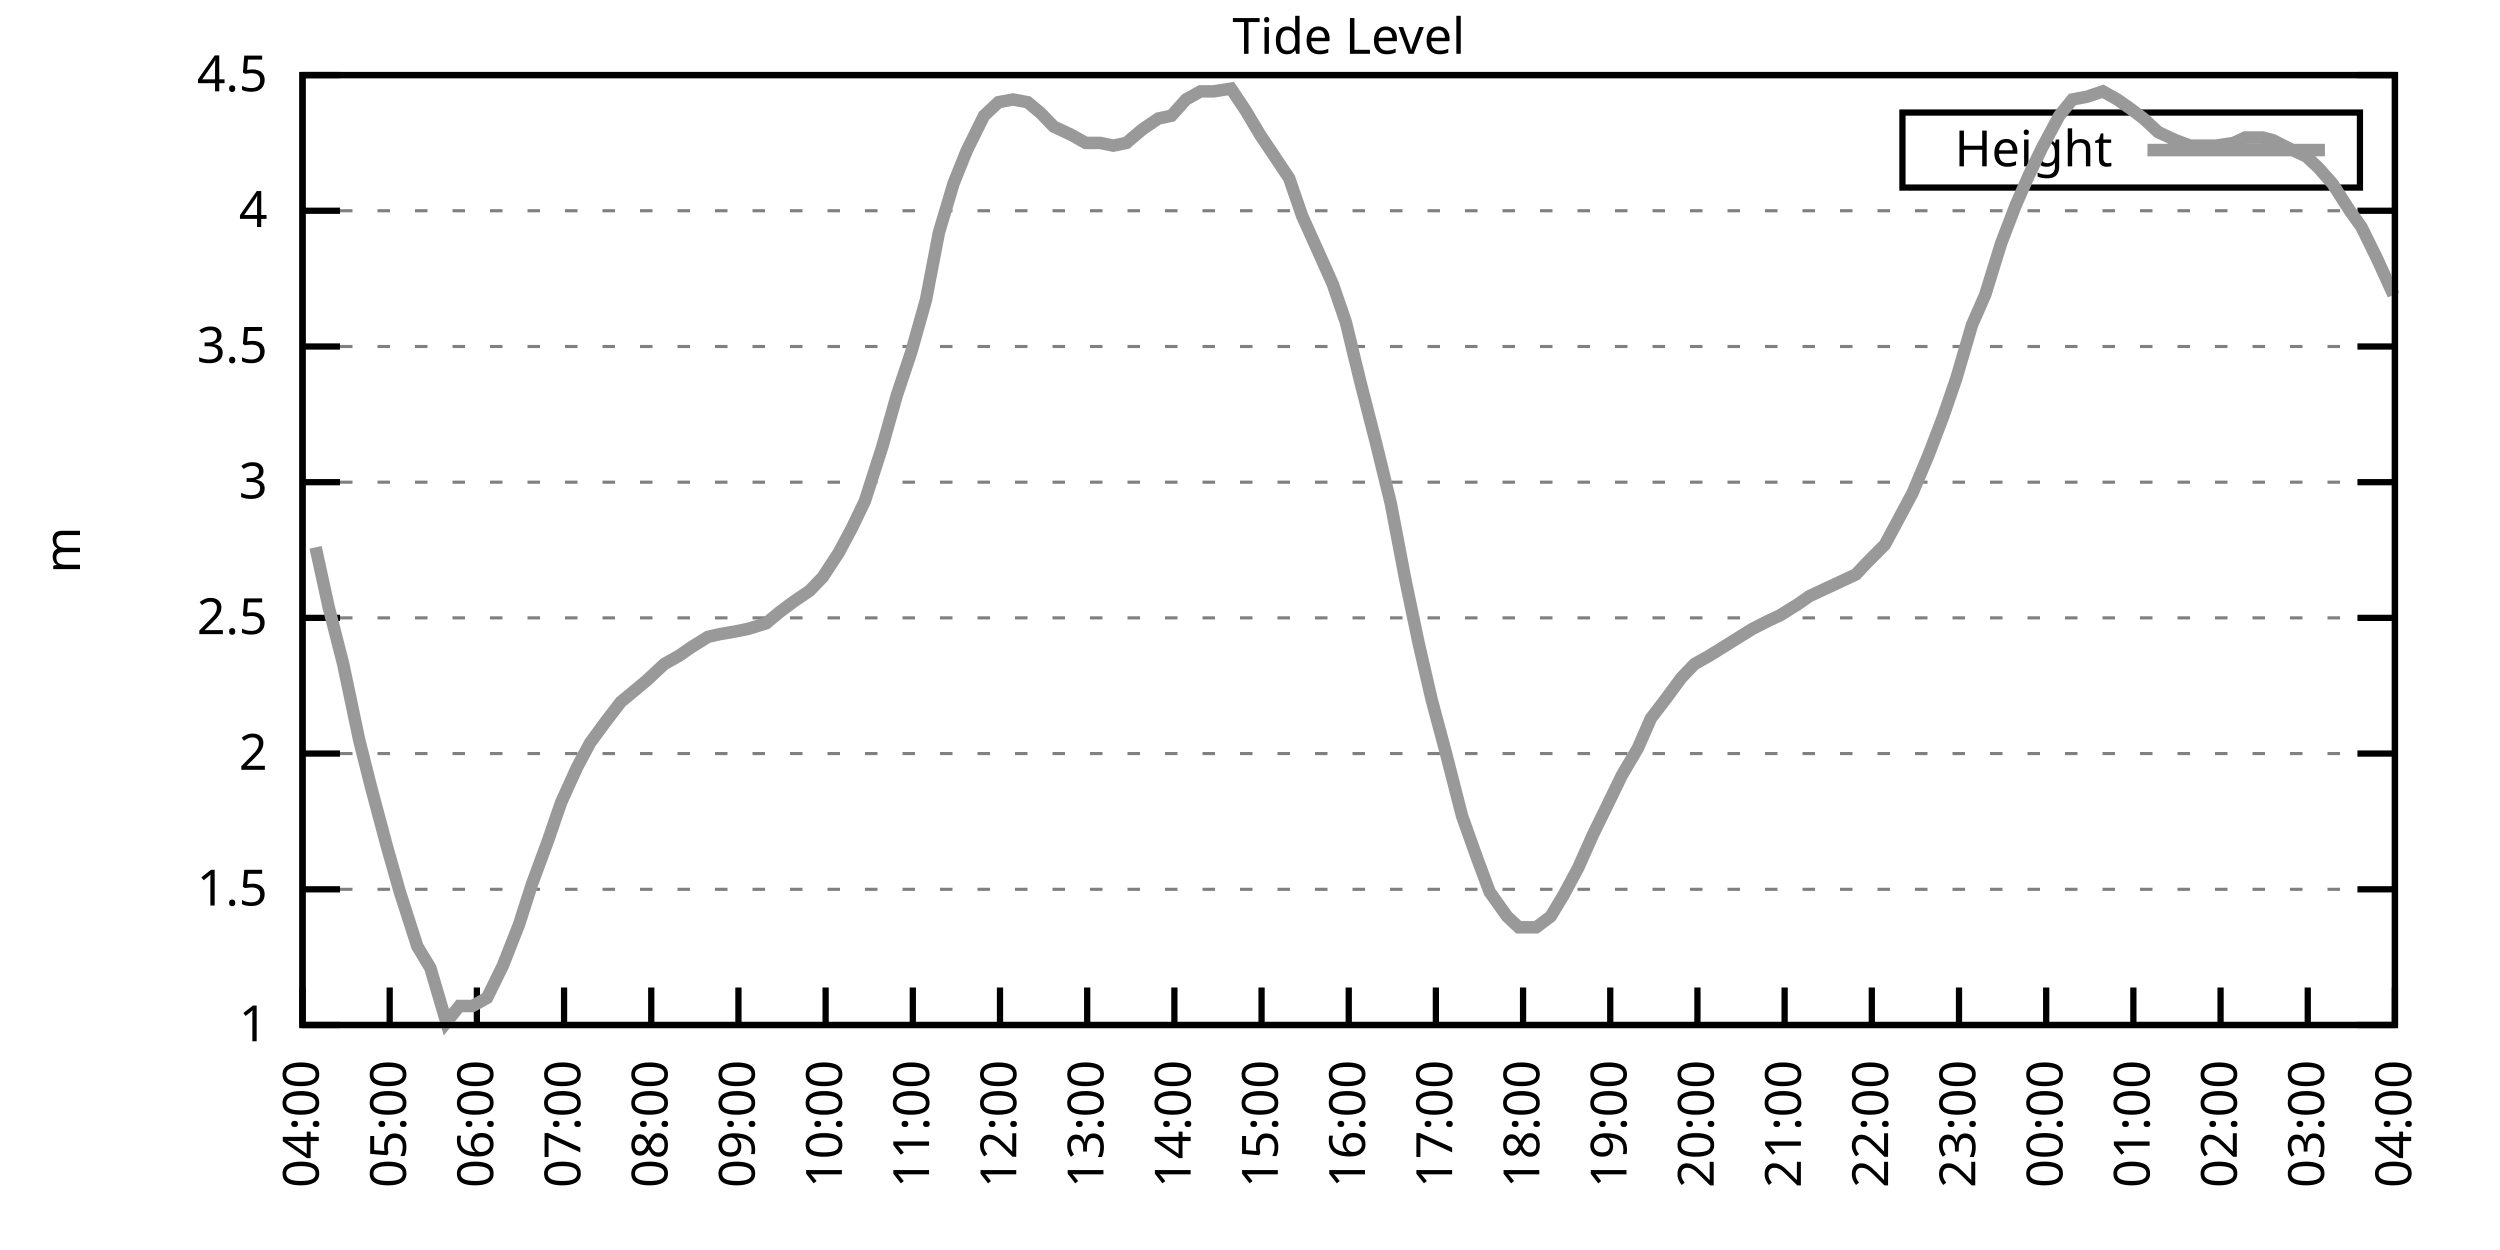
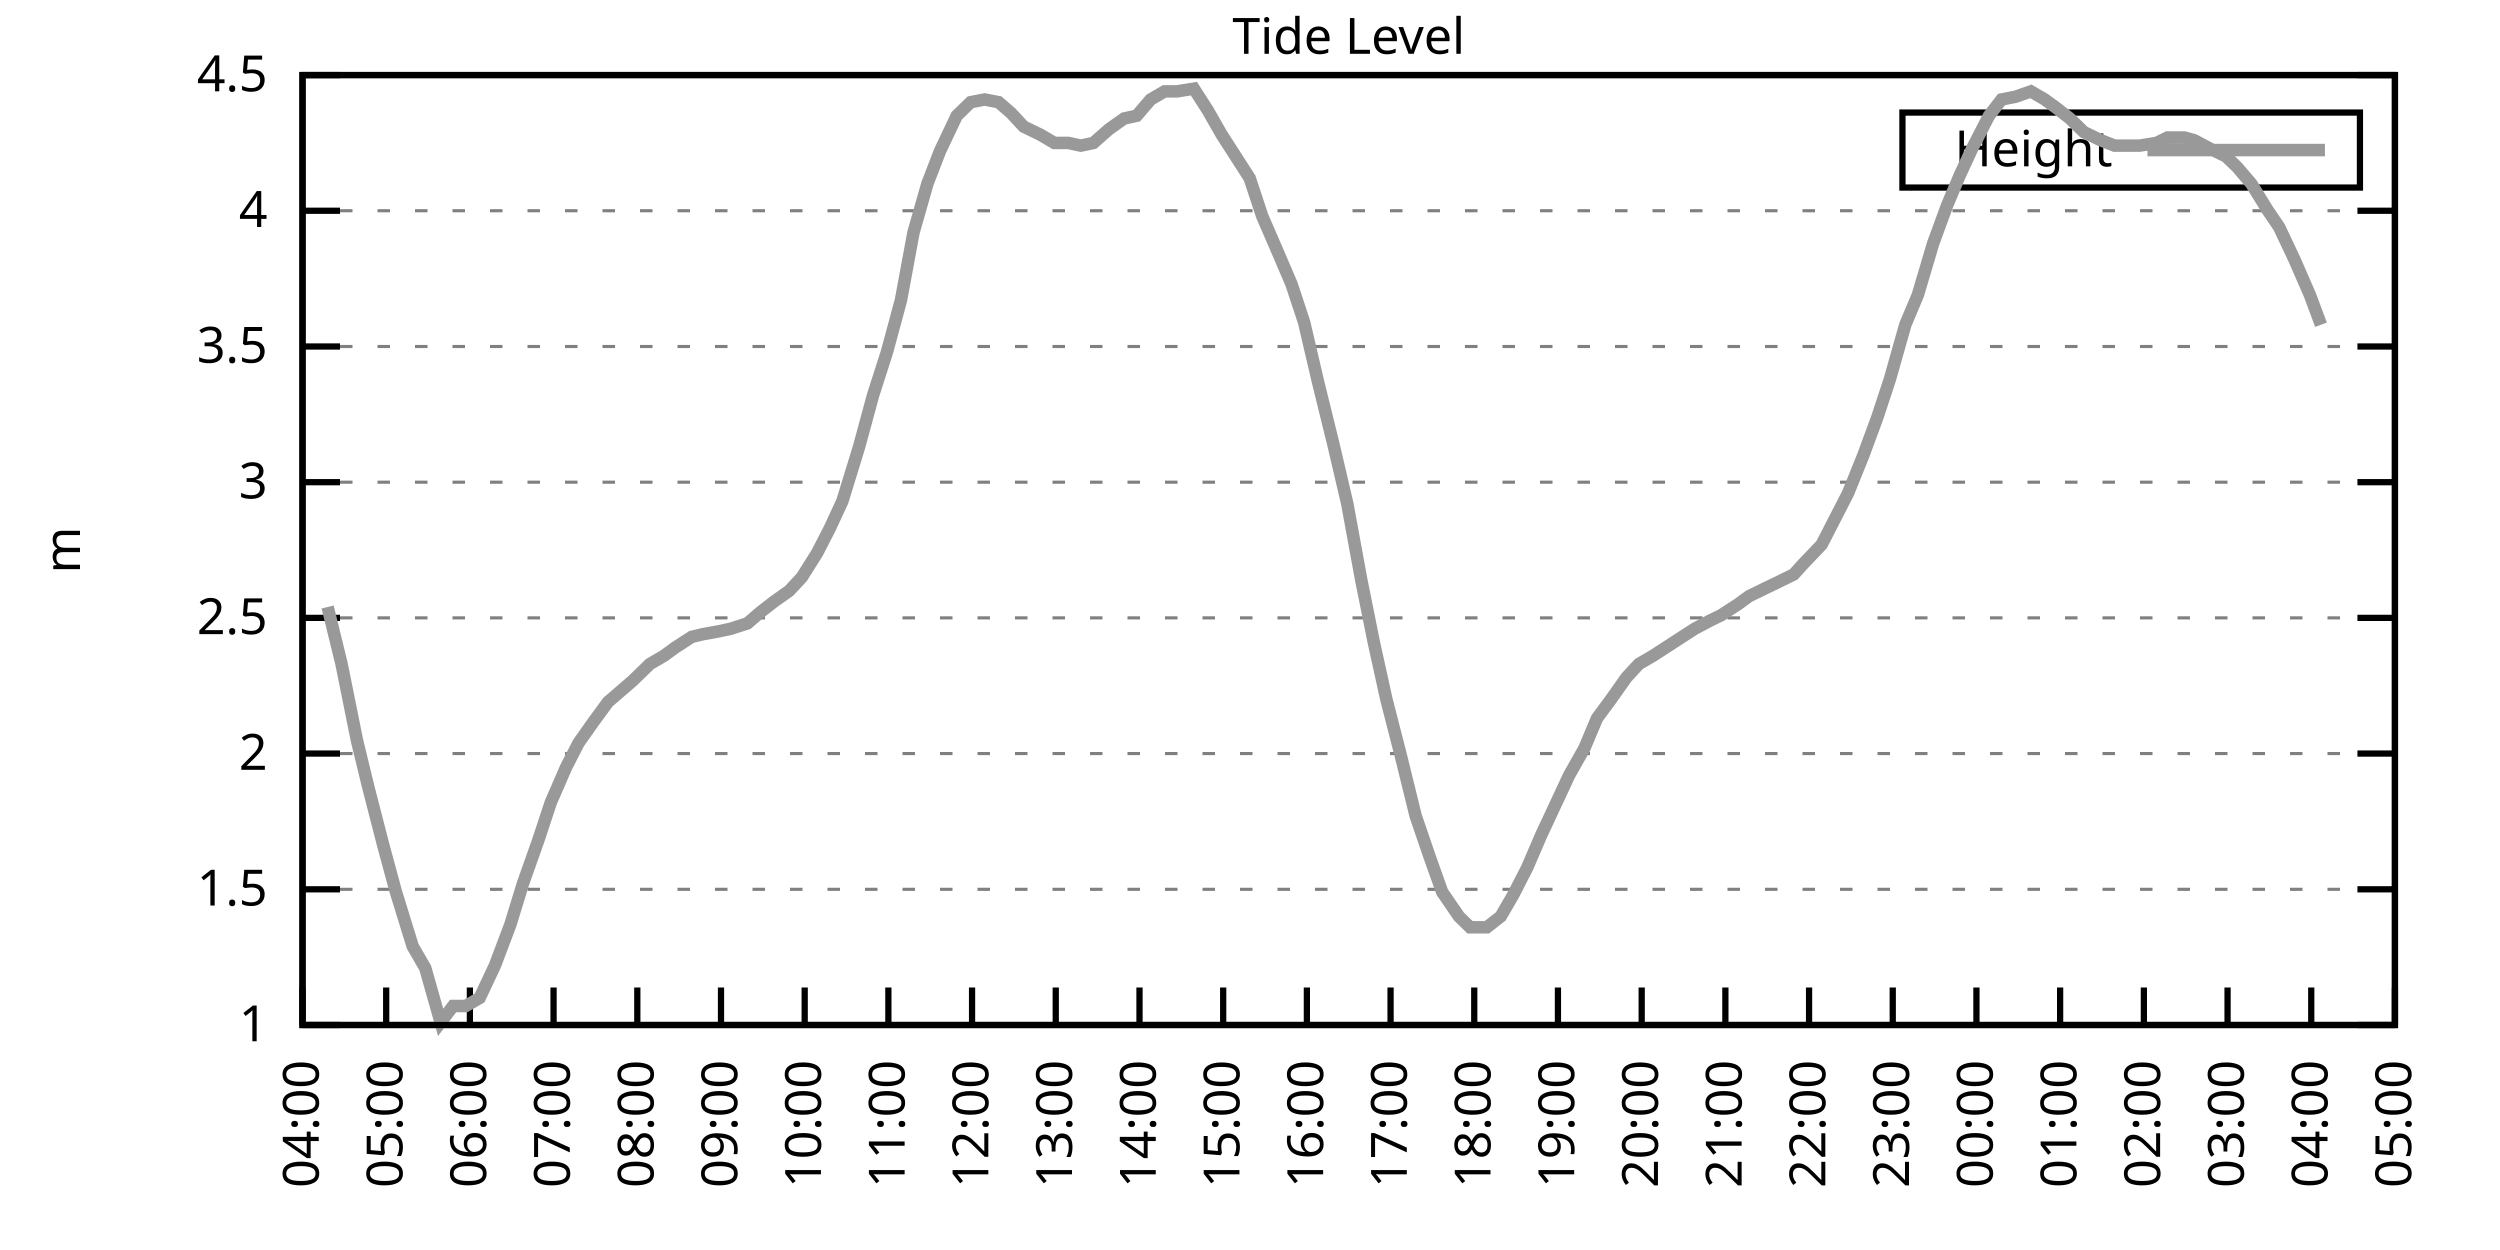
<svg xmlns="http://www.w3.org/2000/svg" xmlns:xlink="http://www.w3.org/1999/xlink" width="400" height="200" viewBox="0 0 400 200">
  <g id="gnuplot_canvas">
    <rect x="0" y="0" width="400" height="200" fill="none" />
    <defs>
      <circle id="gpDot" r="0.5" stroke-width="0.5" stroke="currentColor" />
      <path id="gpPt0" stroke-width="0.333" stroke="currentColor" d="M-1,0 h2 M0,-1 v2" />
      <path id="gpPt1" stroke-width="0.333" stroke="currentColor" d="M-1,-1 L1,1 M1,-1 L-1,1" />
      <path id="gpPt2" stroke-width="0.333" stroke="currentColor" d="M-1,0 L1,0 M0,-1 L0,1 M-1,-1 L1,1 M-1,1 L1,-1" />
      <rect id="gpPt3" stroke-width="0.333" stroke="currentColor" x="-1" y="-1" width="2" height="2" />
      <rect id="gpPt4" stroke-width="0.333" stroke="currentColor" fill="currentColor" x="-1" y="-1" width="2" height="2" />
      <circle id="gpPt5" stroke-width="0.333" stroke="currentColor" cx="0" cy="0" r="1" />
      <use xlink:href="#gpPt5" id="gpPt6" fill="currentColor" stroke="none" />
      <path id="gpPt7" stroke-width="0.333" stroke="currentColor" d="M0,-1.33 L-1.33,0.67 L1.33,0.67 z" />
      <use xlink:href="#gpPt7" id="gpPt8" fill="currentColor" stroke="none" />
      <use xlink:href="#gpPt7" id="gpPt9" stroke="currentColor" transform="rotate(180)" />
      <use xlink:href="#gpPt9" id="gpPt10" fill="currentColor" stroke="none" />
      <use xlink:href="#gpPt3" id="gpPt11" stroke="currentColor" transform="rotate(45)" />
      <use xlink:href="#gpPt11" id="gpPt12" fill="currentColor" stroke="none" />
      <path id="gpPt13" stroke-width="0.333" stroke="currentColor" d="M0,1.330 L1.265,0.411 L0.782,-1.067 L-0.782,-1.076 L-1.265,0.411 z" />
      <use xlink:href="#gpPt13" id="gpPt14" fill="currentColor" stroke="none" />
      <filter id="textbox" filterUnits="objectBoundingBox" x="0" y="0" height="1" width="1">
        <feFlood flood-color="white" flood-opacity="1" result="bgnd" />
        <feComposite in="SourceGraphic" in2="bgnd" operator="atop" />
      </filter>
      <filter id="greybox" filterUnits="objectBoundingBox" x="0" y="0" height="1" width="1">
        <feFlood flood-color="lightgrey" flood-opacity="1" result="grey" />
        <feComposite in="SourceGraphic" in2="grey" operator="atop" />
      </filter>
    </defs>
    <g fill="none" color="white" stroke="currentColor" stroke-width="1.00" stroke-linecap="butt" stroke-linejoin="miter">
</g>
    <g fill="none" color="black" stroke="currentColor" stroke-width="1.00" stroke-linecap="butt" stroke-linejoin="miter">
      <g stroke="none" shape-rendering="crispEdges">
        <polygon fill="rgb(255, 255, 255)" points="48.40,164.00 383.18,164.00 383.18,12.02 48.40,12.02 " />
      </g>
    </g>
    <g fill="none" color="black" stroke="currentColor" stroke-width="1.00" stroke-linecap="butt" stroke-linejoin="miter">
</g>
    <g fill="none" color="black" stroke="black" stroke-width="0.50" stroke-linecap="butt" stroke-linejoin="miter">
</g>
    <g fill="none" color="gray" stroke="currentColor" stroke-width="0.50" stroke-linecap="butt" stroke-linejoin="miter">
      <path stroke="gray" stroke-dasharray="2,4" class="gridline" d="M48.40,164.00 L383.19,164.00  " />
    </g>
    <g fill="none" color="gray" stroke="gray" stroke-width="1.00" stroke-linecap="butt" stroke-linejoin="miter">
</g>
    <g fill="none" color="black" stroke="currentColor" stroke-width="1.00" stroke-linecap="butt" stroke-linejoin="miter">
      <path stroke="black" d="M48.40,164.00 L54.40,164.00 M383.19,164.00 L377.19,164.00  " />
      <g transform="translate(42.80,166.60)" stroke="none" fill="black" font-family="Sans" font-size="8.00" text-anchor="end">
        <text>
          <tspan font-family="Sans"> 1</tspan>
        </text>
      </g>
    </g>
    <g fill="none" color="black" stroke="currentColor" stroke-width="1.00" stroke-linecap="butt" stroke-linejoin="miter">
</g>
    <g fill="none" color="black" stroke="black" stroke-width="0.50" stroke-linecap="butt" stroke-linejoin="miter">
</g>
    <g fill="none" color="gray" stroke="currentColor" stroke-width="0.50" stroke-linecap="butt" stroke-linejoin="miter">
      <path stroke="gray" stroke-dasharray="2,4" class="gridline" d="M48.40,142.29 L383.19,142.29  " />
    </g>
    <g fill="none" color="gray" stroke="gray" stroke-width="1.00" stroke-linecap="butt" stroke-linejoin="miter">
</g>
    <g fill="none" color="black" stroke="currentColor" stroke-width="1.00" stroke-linecap="butt" stroke-linejoin="miter">
      <path stroke="black" d="M48.40,142.29 L54.40,142.29 M383.19,142.29 L377.19,142.29  " />
      <g transform="translate(42.80,144.89)" stroke="none" fill="black" font-family="Sans" font-size="8.00" text-anchor="end">
        <text>
          <tspan font-family="Sans"> 1.5</tspan>
        </text>
      </g>
    </g>
    <g fill="none" color="black" stroke="currentColor" stroke-width="1.00" stroke-linecap="butt" stroke-linejoin="miter">
</g>
    <g fill="none" color="black" stroke="black" stroke-width="0.50" stroke-linecap="butt" stroke-linejoin="miter">
</g>
    <g fill="none" color="gray" stroke="currentColor" stroke-width="0.50" stroke-linecap="butt" stroke-linejoin="miter">
      <path stroke="gray" stroke-dasharray="2,4" class="gridline" d="M48.40,120.57 L383.19,120.57  " />
    </g>
    <g fill="none" color="gray" stroke="gray" stroke-width="1.00" stroke-linecap="butt" stroke-linejoin="miter">
</g>
    <g fill="none" color="black" stroke="currentColor" stroke-width="1.00" stroke-linecap="butt" stroke-linejoin="miter">
      <path stroke="black" d="M48.40,120.57 L54.40,120.57 M383.19,120.57 L377.19,120.57  " />
      <g transform="translate(42.80,123.17)" stroke="none" fill="black" font-family="Sans" font-size="8.00" text-anchor="end">
        <text>
          <tspan font-family="Sans"> 2</tspan>
        </text>
      </g>
    </g>
    <g fill="none" color="black" stroke="currentColor" stroke-width="1.00" stroke-linecap="butt" stroke-linejoin="miter">
</g>
    <g fill="none" color="black" stroke="black" stroke-width="0.50" stroke-linecap="butt" stroke-linejoin="miter">
</g>
    <g fill="none" color="gray" stroke="currentColor" stroke-width="0.50" stroke-linecap="butt" stroke-linejoin="miter">
      <path stroke="gray" stroke-dasharray="2,4" class="gridline" d="M48.40,98.86 L383.19,98.86  " />
    </g>
    <g fill="none" color="gray" stroke="gray" stroke-width="1.00" stroke-linecap="butt" stroke-linejoin="miter">
</g>
    <g fill="none" color="black" stroke="currentColor" stroke-width="1.00" stroke-linecap="butt" stroke-linejoin="miter">
      <path stroke="black" d="M48.40,98.86 L54.40,98.86 M383.19,98.86 L377.19,98.86  " />
      <g transform="translate(42.80,101.46)" stroke="none" fill="black" font-family="Sans" font-size="8.00" text-anchor="end">
        <text>
          <tspan font-family="Sans"> 2.5</tspan>
        </text>
      </g>
    </g>
    <g fill="none" color="black" stroke="currentColor" stroke-width="1.00" stroke-linecap="butt" stroke-linejoin="miter">
</g>
    <g fill="none" color="black" stroke="black" stroke-width="0.50" stroke-linecap="butt" stroke-linejoin="miter">
</g>
    <g fill="none" color="gray" stroke="currentColor" stroke-width="0.50" stroke-linecap="butt" stroke-linejoin="miter">
      <path stroke="gray" stroke-dasharray="2,4" class="gridline" d="M48.40,77.15 L383.19,77.15  " />
    </g>
    <g fill="none" color="gray" stroke="gray" stroke-width="1.00" stroke-linecap="butt" stroke-linejoin="miter">
</g>
    <g fill="none" color="black" stroke="currentColor" stroke-width="1.00" stroke-linecap="butt" stroke-linejoin="miter">
      <path stroke="black" d="M48.40,77.15 L54.40,77.15 M383.19,77.15 L377.19,77.15  " />
      <g transform="translate(42.80,79.75)" stroke="none" fill="black" font-family="Sans" font-size="8.00" text-anchor="end">
        <text>
          <tspan font-family="Sans"> 3</tspan>
        </text>
      </g>
    </g>
    <g fill="none" color="black" stroke="currentColor" stroke-width="1.00" stroke-linecap="butt" stroke-linejoin="miter">
</g>
    <g fill="none" color="black" stroke="black" stroke-width="0.50" stroke-linecap="butt" stroke-linejoin="miter">
</g>
    <g fill="none" color="gray" stroke="currentColor" stroke-width="0.50" stroke-linecap="butt" stroke-linejoin="miter">
      <path stroke="gray" stroke-dasharray="2,4" class="gridline" d="M48.40,55.44 L383.19,55.44  " />
    </g>
    <g fill="none" color="gray" stroke="gray" stroke-width="1.00" stroke-linecap="butt" stroke-linejoin="miter">
</g>
    <g fill="none" color="black" stroke="currentColor" stroke-width="1.00" stroke-linecap="butt" stroke-linejoin="miter">
      <path stroke="black" d="M48.40,55.44 L54.40,55.44 M383.19,55.44 L377.19,55.44  " />
      <g transform="translate(42.80,58.04)" stroke="none" fill="black" font-family="Sans" font-size="8.00" text-anchor="end">
        <text>
          <tspan font-family="Sans"> 3.5</tspan>
        </text>
      </g>
    </g>
    <g fill="none" color="black" stroke="currentColor" stroke-width="1.00" stroke-linecap="butt" stroke-linejoin="miter">
</g>
    <g fill="none" color="black" stroke="black" stroke-width="0.50" stroke-linecap="butt" stroke-linejoin="miter">
</g>
    <g fill="none" color="gray" stroke="currentColor" stroke-width="0.50" stroke-linecap="butt" stroke-linejoin="miter">
      <path stroke="gray" stroke-dasharray="2,4" class="gridline" d="M48.40,33.72 L383.19,33.72  " />
    </g>
    <g fill="none" color="gray" stroke="gray" stroke-width="1.00" stroke-linecap="butt" stroke-linejoin="miter">
</g>
    <g fill="none" color="black" stroke="currentColor" stroke-width="1.00" stroke-linecap="butt" stroke-linejoin="miter">
      <path stroke="black" d="M48.40,33.72 L54.40,33.72 M383.19,33.72 L377.19,33.72  " />
      <g transform="translate(42.80,36.32)" stroke="none" fill="black" font-family="Sans" font-size="8.00" text-anchor="end">
        <text>
          <tspan font-family="Sans"> 4</tspan>
        </text>
      </g>
    </g>
    <g fill="none" color="black" stroke="currentColor" stroke-width="1.00" stroke-linecap="butt" stroke-linejoin="miter">
</g>
    <g fill="none" color="black" stroke="black" stroke-width="0.50" stroke-linecap="butt" stroke-linejoin="miter">
</g>
    <g fill="none" color="gray" stroke="currentColor" stroke-width="0.50" stroke-linecap="butt" stroke-linejoin="miter">
      <path stroke="gray" stroke-dasharray="2,4" class="gridline" d="M48.40,12.01 L383.19,12.01  " />
    </g>
    <g fill="none" color="gray" stroke="gray" stroke-width="1.00" stroke-linecap="butt" stroke-linejoin="miter">
</g>
    <g fill="none" color="black" stroke="currentColor" stroke-width="1.00" stroke-linecap="butt" stroke-linejoin="miter">
      <path stroke="black" d="M48.40,12.01 L54.40,12.01 M383.19,12.01 L377.19,12.01  " />
      <g transform="translate(42.80,14.61)" stroke="none" fill="black" font-family="Sans" font-size="8.00" text-anchor="end">
        <text>
          <tspan font-family="Sans"> 4.5</tspan>
        </text>
      </g>
    </g>
    <g fill="none" color="black" stroke="currentColor" stroke-width="1.00" stroke-linecap="butt" stroke-linejoin="miter">
      <path stroke="black" d="M48.40,164.00 L48.40,158.00  " />
      <g transform="translate(51.00,169.60) rotate(270.00)" stroke="none" fill="black" font-family="Sans" font-size="8.00" text-anchor="end">
        <text>
          <tspan font-family="Sans">04:00</tspan>
        </text>
      </g>
    </g>
    <g fill="none" color="black" stroke="currentColor" stroke-width="1.00" stroke-linecap="butt" stroke-linejoin="miter">
-       <path stroke="black" d="M62.35,164.00 L62.35,158.00  " />
-       <g transform="translate(64.95,169.60) rotate(270.00)" stroke="none" fill="black" font-family="Sans" font-size="8.00" text-anchor="end">
+       <path stroke="black" d="M61.79,164.00 L61.79,158.00  " />
+       <g transform="translate(64.39,169.60) rotate(270.00)" stroke="none" fill="black" font-family="Sans" font-size="8.00" text-anchor="end">
        <text>
          <tspan font-family="Sans">05:00</tspan>
        </text>
      </g>
    </g>
    <g fill="none" color="black" stroke="currentColor" stroke-width="1.00" stroke-linecap="butt" stroke-linejoin="miter">
-       <path stroke="black" d="M76.30,164.00 L76.30,158.00  " />
-       <g transform="translate(78.90,169.60) rotate(270.00)" stroke="none" fill="black" font-family="Sans" font-size="8.00" text-anchor="end">
+       <path stroke="black" d="M75.18,164.00 L75.18,158.00  " />
+       <g transform="translate(77.78,169.60) rotate(270.00)" stroke="none" fill="black" font-family="Sans" font-size="8.00" text-anchor="end">
        <text>
          <tspan font-family="Sans">06:00</tspan>
        </text>
      </g>
    </g>
    <g fill="none" color="black" stroke="currentColor" stroke-width="1.00" stroke-linecap="butt" stroke-linejoin="miter">
-       <path stroke="black" d="M90.25,164.00 L90.25,158.00  " />
-       <g transform="translate(92.85,169.60) rotate(270.00)" stroke="none" fill="black" font-family="Sans" font-size="8.00" text-anchor="end">
+       <path stroke="black" d="M88.57,164.00 L88.57,158.00  " />
+       <g transform="translate(91.17,169.60) rotate(270.00)" stroke="none" fill="black" font-family="Sans" font-size="8.00" text-anchor="end">
        <text>
          <tspan font-family="Sans">07:00</tspan>
        </text>
      </g>
    </g>
    <g fill="none" color="black" stroke="currentColor" stroke-width="1.00" stroke-linecap="butt" stroke-linejoin="miter">
-       <path stroke="black" d="M104.20,164.00 L104.20,158.00  " />
-       <g transform="translate(106.80,169.60) rotate(270.00)" stroke="none" fill="black" font-family="Sans" font-size="8.00" text-anchor="end">
+       <path stroke="black" d="M101.97,164.00 L101.97,158.00  " />
+       <g transform="translate(104.57,169.60) rotate(270.00)" stroke="none" fill="black" font-family="Sans" font-size="8.00" text-anchor="end">
        <text>
          <tspan font-family="Sans">08:00</tspan>
        </text>
      </g>
    </g>
    <g fill="none" color="black" stroke="currentColor" stroke-width="1.00" stroke-linecap="butt" stroke-linejoin="miter">
-       <path stroke="black" d="M118.15,164.00 L118.15,158.00  " />
-       <g transform="translate(120.75,169.60) rotate(270.00)" stroke="none" fill="black" font-family="Sans" font-size="8.00" text-anchor="end">
+       <path stroke="black" d="M115.36,164.00 L115.36,158.00  " />
+       <g transform="translate(117.96,169.60) rotate(270.00)" stroke="none" fill="black" font-family="Sans" font-size="8.00" text-anchor="end">
        <text>
          <tspan font-family="Sans">09:00</tspan>
        </text>
      </g>
    </g>
    <g fill="none" color="black" stroke="currentColor" stroke-width="1.00" stroke-linecap="butt" stroke-linejoin="miter">
-       <path stroke="black" d="M132.10,164.00 L132.10,158.00  " />
-       <g transform="translate(134.70,169.60) rotate(270.00)" stroke="none" fill="black" font-family="Sans" font-size="8.00" text-anchor="end">
+       <path stroke="black" d="M128.75,164.00 L128.75,158.00  " />
+       <g transform="translate(131.35,169.60) rotate(270.00)" stroke="none" fill="black" font-family="Sans" font-size="8.00" text-anchor="end">
        <text>
          <tspan font-family="Sans">10:00</tspan>
        </text>
      </g>
    </g>
    <g fill="none" color="black" stroke="currentColor" stroke-width="1.00" stroke-linecap="butt" stroke-linejoin="miter">
-       <path stroke="black" d="M146.05,164.00 L146.05,158.00  " />
-       <g transform="translate(148.65,169.60) rotate(270.00)" stroke="none" fill="black" font-family="Sans" font-size="8.00" text-anchor="end">
+       <path stroke="black" d="M142.14,164.00 L142.14,158.00  " />
+       <g transform="translate(144.74,169.60) rotate(270.00)" stroke="none" fill="black" font-family="Sans" font-size="8.00" text-anchor="end">
        <text>
          <tspan font-family="Sans">11:00</tspan>
        </text>
      </g>
    </g>
    <g fill="none" color="black" stroke="currentColor" stroke-width="1.00" stroke-linecap="butt" stroke-linejoin="miter">
-       <path stroke="black" d="M160.00,164.00 L160.00,158.00  " />
-       <g transform="translate(162.60,169.60) rotate(270.00)" stroke="none" fill="black" font-family="Sans" font-size="8.00" text-anchor="end">
+       <path stroke="black" d="M155.53,164.00 L155.53,158.00  " />
+       <g transform="translate(158.13,169.60) rotate(270.00)" stroke="none" fill="black" font-family="Sans" font-size="8.00" text-anchor="end">
        <text>
          <tspan font-family="Sans">12:00</tspan>
        </text>
      </g>
    </g>
    <g fill="none" color="black" stroke="currentColor" stroke-width="1.00" stroke-linecap="butt" stroke-linejoin="miter">
-       <path stroke="black" d="M173.95,164.00 L173.95,158.00  " />
-       <g transform="translate(176.55,169.60) rotate(270.00)" stroke="none" fill="black" font-family="Sans" font-size="8.00" text-anchor="end">
+       <path stroke="black" d="M168.92,164.00 L168.92,158.00  " />
+       <g transform="translate(171.52,169.60) rotate(270.00)" stroke="none" fill="black" font-family="Sans" font-size="8.00" text-anchor="end">
        <text>
          <tspan font-family="Sans">13:00</tspan>
        </text>
      </g>
    </g>
    <g fill="none" color="black" stroke="currentColor" stroke-width="1.00" stroke-linecap="butt" stroke-linejoin="miter">
-       <path stroke="black" d="M187.90,164.00 L187.90,158.00  " />
-       <g transform="translate(190.50,169.60) rotate(270.00)" stroke="none" fill="black" font-family="Sans" font-size="8.00" text-anchor="end">
+       <path stroke="black" d="M182.32,164.00 L182.32,158.00  " />
+       <g transform="translate(184.92,169.60) rotate(270.00)" stroke="none" fill="black" font-family="Sans" font-size="8.00" text-anchor="end">
        <text>
          <tspan font-family="Sans">14:00</tspan>
        </text>
      </g>
    </g>
    <g fill="none" color="black" stroke="currentColor" stroke-width="1.00" stroke-linecap="butt" stroke-linejoin="miter">
-       <path stroke="black" d="M201.85,164.00 L201.85,158.00  " />
-       <g transform="translate(204.45,169.60) rotate(270.00)" stroke="none" fill="black" font-family="Sans" font-size="8.00" text-anchor="end">
+       <path stroke="black" d="M195.71,164.00 L195.71,158.00  " />
+       <g transform="translate(198.31,169.60) rotate(270.00)" stroke="none" fill="black" font-family="Sans" font-size="8.00" text-anchor="end">
        <text>
          <tspan font-family="Sans">15:00</tspan>
        </text>
      </g>
    </g>
    <g fill="none" color="black" stroke="currentColor" stroke-width="1.00" stroke-linecap="butt" stroke-linejoin="miter">
-       <path stroke="black" d="M215.80,164.00 L215.80,158.00  " />
-       <g transform="translate(218.40,169.60) rotate(270.00)" stroke="none" fill="black" font-family="Sans" font-size="8.00" text-anchor="end">
+       <path stroke="black" d="M209.10,164.00 L209.10,158.00  " />
+       <g transform="translate(211.70,169.60) rotate(270.00)" stroke="none" fill="black" font-family="Sans" font-size="8.00" text-anchor="end">
        <text>
          <tspan font-family="Sans">16:00</tspan>
        </text>
      </g>
    </g>
    <g fill="none" color="black" stroke="currentColor" stroke-width="1.00" stroke-linecap="butt" stroke-linejoin="miter">
-       <path stroke="black" d="M229.74,164.00 L229.74,158.00  " />
-       <g transform="translate(232.34,169.60) rotate(270.00)" stroke="none" fill="black" font-family="Sans" font-size="8.00" text-anchor="end">
+       <path stroke="black" d="M222.49,164.00 L222.49,158.00  " />
+       <g transform="translate(225.09,169.60) rotate(270.00)" stroke="none" fill="black" font-family="Sans" font-size="8.00" text-anchor="end">
        <text>
          <tspan font-family="Sans">17:00</tspan>
        </text>
      </g>
    </g>
    <g fill="none" color="black" stroke="currentColor" stroke-width="1.00" stroke-linecap="butt" stroke-linejoin="miter">
-       <path stroke="black" d="M243.69,164.00 L243.69,158.00  " />
-       <g transform="translate(246.29,169.60) rotate(270.00)" stroke="none" fill="black" font-family="Sans" font-size="8.00" text-anchor="end">
+       <path stroke="black" d="M235.88,164.00 L235.88,158.00  " />
+       <g transform="translate(238.48,169.60) rotate(270.00)" stroke="none" fill="black" font-family="Sans" font-size="8.00" text-anchor="end">
        <text>
          <tspan font-family="Sans">18:00</tspan>
        </text>
      </g>
    </g>
    <g fill="none" color="black" stroke="currentColor" stroke-width="1.00" stroke-linecap="butt" stroke-linejoin="miter">
-       <path stroke="black" d="M257.64,164.00 L257.64,158.00  " />
-       <g transform="translate(260.24,169.60) rotate(270.00)" stroke="none" fill="black" font-family="Sans" font-size="8.00" text-anchor="end">
+       <path stroke="black" d="M249.27,164.00 L249.27,158.00  " />
+       <g transform="translate(251.87,169.60) rotate(270.00)" stroke="none" fill="black" font-family="Sans" font-size="8.00" text-anchor="end">
        <text>
          <tspan font-family="Sans">19:00</tspan>
        </text>
      </g>
    </g>
    <g fill="none" color="black" stroke="currentColor" stroke-width="1.00" stroke-linecap="butt" stroke-linejoin="miter">
-       <path stroke="black" d="M271.59,164.00 L271.59,158.00  " />
-       <g transform="translate(274.19,169.60) rotate(270.00)" stroke="none" fill="black" font-family="Sans" font-size="8.00" text-anchor="end">
+       <path stroke="black" d="M262.67,164.00 L262.67,158.00  " />
+       <g transform="translate(265.27,169.60) rotate(270.00)" stroke="none" fill="black" font-family="Sans" font-size="8.00" text-anchor="end">
        <text>
          <tspan font-family="Sans">20:00</tspan>
        </text>
      </g>
    </g>
    <g fill="none" color="black" stroke="currentColor" stroke-width="1.00" stroke-linecap="butt" stroke-linejoin="miter">
-       <path stroke="black" d="M285.54,164.00 L285.54,158.00  " />
-       <g transform="translate(288.14,169.60) rotate(270.00)" stroke="none" fill="black" font-family="Sans" font-size="8.00" text-anchor="end">
+       <path stroke="black" d="M276.06,164.00 L276.06,158.00  " />
+       <g transform="translate(278.66,169.60) rotate(270.00)" stroke="none" fill="black" font-family="Sans" font-size="8.00" text-anchor="end">
        <text>
          <tspan font-family="Sans">21:00</tspan>
        </text>
      </g>
    </g>
    <g fill="none" color="black" stroke="currentColor" stroke-width="1.00" stroke-linecap="butt" stroke-linejoin="miter">
-       <path stroke="black" d="M299.49,164.00 L299.49,158.00  " />
-       <g transform="translate(302.09,169.60) rotate(270.00)" stroke="none" fill="black" font-family="Sans" font-size="8.00" text-anchor="end">
+       <path stroke="black" d="M289.45,164.00 L289.45,158.00  " />
+       <g transform="translate(292.05,169.60) rotate(270.00)" stroke="none" fill="black" font-family="Sans" font-size="8.00" text-anchor="end">
        <text>
          <tspan font-family="Sans">22:00</tspan>
        </text>
      </g>
    </g>
    <g fill="none" color="black" stroke="currentColor" stroke-width="1.00" stroke-linecap="butt" stroke-linejoin="miter">
-       <path stroke="black" d="M313.44,164.00 L313.44,158.00  " />
-       <g transform="translate(316.04,169.60) rotate(270.00)" stroke="none" fill="black" font-family="Sans" font-size="8.00" text-anchor="end">
+       <path stroke="black" d="M302.84,164.00 L302.84,158.00  " />
+       <g transform="translate(305.44,169.60) rotate(270.00)" stroke="none" fill="black" font-family="Sans" font-size="8.00" text-anchor="end">
        <text>
          <tspan font-family="Sans">23:00</tspan>
        </text>
      </g>
    </g>
    <g fill="none" color="black" stroke="currentColor" stroke-width="1.00" stroke-linecap="butt" stroke-linejoin="miter">
-       <path stroke="black" d="M327.39,164.00 L327.39,158.00  " />
-       <g transform="translate(329.99,169.60) rotate(270.00)" stroke="none" fill="black" font-family="Sans" font-size="8.00" text-anchor="end">
+       <path stroke="black" d="M316.23,164.00 L316.23,158.00  " />
+       <g transform="translate(318.83,169.60) rotate(270.00)" stroke="none" fill="black" font-family="Sans" font-size="8.00" text-anchor="end">
        <text>
          <tspan font-family="Sans">00:00</tspan>
        </text>
      </g>
    </g>
    <g fill="none" color="black" stroke="currentColor" stroke-width="1.00" stroke-linecap="butt" stroke-linejoin="miter">
-       <path stroke="black" d="M341.34,164.00 L341.34,158.00  " />
-       <g transform="translate(343.94,169.60) rotate(270.00)" stroke="none" fill="black" font-family="Sans" font-size="8.00" text-anchor="end">
+       <path stroke="black" d="M329.62,164.00 L329.62,158.00  " />
+       <g transform="translate(332.22,169.60) rotate(270.00)" stroke="none" fill="black" font-family="Sans" font-size="8.00" text-anchor="end">
        <text>
          <tspan font-family="Sans">01:00</tspan>
        </text>
      </g>
    </g>
    <g fill="none" color="black" stroke="currentColor" stroke-width="1.00" stroke-linecap="butt" stroke-linejoin="miter">
-       <path stroke="black" d="M355.29,164.00 L355.29,158.00  " />
-       <g transform="translate(357.89,169.60) rotate(270.00)" stroke="none" fill="black" font-family="Sans" font-size="8.00" text-anchor="end">
+       <path stroke="black" d="M343.02,164.00 L343.02,158.00  " />
+       <g transform="translate(345.62,169.60) rotate(270.00)" stroke="none" fill="black" font-family="Sans" font-size="8.00" text-anchor="end">
        <text>
          <tspan font-family="Sans">02:00</tspan>
        </text>
      </g>
    </g>
    <g fill="none" color="black" stroke="currentColor" stroke-width="1.00" stroke-linecap="butt" stroke-linejoin="miter">
-       <path stroke="black" d="M369.24,164.00 L369.24,158.00  " />
-       <g transform="translate(371.84,169.60) rotate(270.00)" stroke="none" fill="black" font-family="Sans" font-size="8.00" text-anchor="end">
+       <path stroke="black" d="M356.41,164.00 L356.41,158.00  " />
+       <g transform="translate(359.01,169.60) rotate(270.00)" stroke="none" fill="black" font-family="Sans" font-size="8.00" text-anchor="end">
        <text>
          <tspan font-family="Sans">03:00</tspan>
+         </text>
+       </g>
+     </g>
+     <g fill="none" color="black" stroke="currentColor" stroke-width="1.00" stroke-linecap="butt" stroke-linejoin="miter">
+       <path stroke="black" d="M369.80,164.00 L369.80,158.00  " />
+       <g transform="translate(372.40,169.60) rotate(270.00)" stroke="none" fill="black" font-family="Sans" font-size="8.00" text-anchor="end">
+         <text>
+           <tspan font-family="Sans">04:00</tspan>
        </text>
      </g>
    </g>
    <g fill="none" color="black" stroke="currentColor" stroke-width="1.00" stroke-linecap="butt" stroke-linejoin="miter">
      <path stroke="black" d="M383.19,164.00 L383.19,158.00  " />
      <g transform="translate(385.79,169.60) rotate(270.00)" stroke="none" fill="black" font-family="Sans" font-size="8.00" text-anchor="end">
        <text>
-           <tspan font-family="Sans">04:00</tspan>
+           <tspan font-family="Sans">05:00</tspan>
        </text>
      </g>
    </g>
    <g fill="none" color="black" stroke="currentColor" stroke-width="1.00" stroke-linecap="butt" stroke-linejoin="miter">
</g>
    <g fill="none" color="black" stroke="currentColor" stroke-width="1.00" stroke-linecap="butt" stroke-linejoin="miter">
      <path stroke="black" d="M48.40,12.01 L48.40,164.00 L383.19,164.00 L383.19,12.01 L48.40,12.01 Z  " />
    </g>
    <g fill="none" color="black" stroke="currentColor" stroke-width="1.00" stroke-linecap="butt" stroke-linejoin="miter">
</g>
    <g fill="none" color="black" stroke="currentColor" stroke-width="1.00" stroke-linecap="butt" stroke-linejoin="miter">
      <path stroke="black" d="M304.39,30.01 L304.39,18.01 L377.59,18.01 L377.59,30.01 L304.39,30.01 Z  " />
    </g>
    <g id="Tide_level_plot_1">
      <g fill="none" color="white" stroke="black" stroke-width="2.00" stroke-linecap="butt" stroke-linejoin="miter">
</g>
      <g fill="none" color="black" stroke="currentColor" stroke-width="2.00" stroke-linecap="butt" stroke-linejoin="miter">
        <g transform="translate(337.99,26.61)" stroke="none" fill="black" font-family="Sans" font-size="8.00" text-anchor="end">
          <text>
            <tspan font-family="Sans">Height</tspan>
          </text>
        </g>
      </g>
      <g fill="none" color="black" stroke="currentColor" stroke-width="2.00" stroke-linecap="butt" stroke-linejoin="miter">
-         <path stroke="rgb(153, 153, 153)" d="M343.59,24.01 L371.99,24.01 M50.49,87.57 L52.58,97.12 L54.91,106.24 L57.47,118.40 L59.33,125.79 L61.88,135.34   L63.98,142.72 L66.77,151.41 L68.86,154.88 L71.42,163.57 L73.51,160.96 L75.60,160.96 L77.93,159.66 L80.48,154.45   L83.04,147.93 L85.13,141.42 L87.69,134.47 L89.78,128.39 L92.34,122.75 L94.43,118.84 L96.99,115.36 L99.32,112.32   L101.41,110.59 L103.50,108.85 L106.29,106.24 L108.62,104.94 L110.48,103.64 L113.27,101.90 L115.13,101.47 L117.68,101.03   L119.78,100.60 L122.57,99.73 L124.66,97.99 L126.98,96.26 L129.54,94.52 L131.63,92.35 L134.19,88.44 L136.28,84.53   L138.37,80.19 L141.16,71.50 L143.49,63.25 L145.81,56.30 L148.14,48.05 L150.23,37.20 L152.56,29.38 L154.65,24.17   L157.44,18.52 L159.76,16.35 L162.09,15.92 L164.41,16.35 L166.51,18.09 L168.60,20.26 L171.39,21.56 L173.71,22.87   L176.04,22.87 L178.13,23.30 L180.22,22.87 L182.78,20.70 L185.34,18.96 L187.43,18.52 L189.76,15.92 L192.08,14.62   L194.17,14.62 L196.96,14.18 L199.29,17.66 L201.61,21.56 L203.94,25.04 L206.26,28.51 L208.36,34.59 L210.91,40.24   L213.24,45.45 L215.33,51.53 L217.65,61.08 L220.21,71.07 L222.54,80.62 L224.86,92.78 L226.95,102.77 L229.05,111.89   L231.37,120.57 L233.93,130.56 L236.25,137.08 L238.35,142.72 L241.14,146.63 L243.00,148.37 L245.79,148.37 L248.11,146.63   L250.20,143.16 L252.53,138.81 L254.85,133.60 L257.18,128.83 L259.50,124.05 L262.06,119.71 L264.15,114.93 L266.48,111.89   L269.04,108.42 L271.13,106.24 L273.45,104.94 L275.55,103.64 L278.34,101.90 L280.43,100.60 L282.99,99.30 L284.85,98.43   L287.64,96.69 L289.50,95.39 L292.29,94.08 L294.15,93.22 L296.94,91.91 L298.56,90.18 L301.58,87.14 L303.68,83.23   L306.00,78.89 L308.56,72.81 L310.88,66.73 L312.98,60.65 L315.53,51.96 L317.63,47.18 L320.18,38.93 L322.51,32.85   L324.60,28.08 L326.69,23.73 L329.48,18.52 L331.58,15.92 L333.90,15.48 L336.46,14.62 L338.78,15.92 L340.64,17.22   L342.97,18.96 L345.29,21.13 L348.08,22.43 L350.41,23.30 L352.73,23.30 L354.59,23.30 L357.38,22.87 L359.24,22.00   L362.03,22.00 L363.66,22.43 L366.22,23.73 L369.01,25.04 L370.87,26.77 L373.19,29.38 L375.98,33.72 L377.84,36.33   L380.40,41.54 L382.96,47.18  " />
+         <path stroke="rgb(153, 153, 153)" d="M343.59,24.01 L371.99,24.01 M52.42,97.12 L54.65,106.24 L57.10,118.40 L58.89,125.79 L61.35,135.34 L63.35,142.72   L66.03,151.41 L68.04,154.88 L70.50,163.57 L72.50,160.96 L74.51,160.96 L76.75,159.66 L79.20,154.45 L81.66,147.93   L83.66,141.42 L86.12,134.47 L88.13,128.39 L90.58,122.75 L92.59,118.84 L95.05,115.36 L97.28,112.32 L99.29,110.59   L101.30,108.85 L103.98,106.24 L106.21,104.94 L107.99,103.64 L110.67,101.90 L112.46,101.47 L114.91,101.03 L116.92,100.60   L119.60,99.73 L121.61,97.99 L123.84,96.26 L126.29,94.52 L128.30,92.35 L130.76,88.44 L132.77,84.53 L134.78,80.19   L137.45,71.50 L139.69,63.25 L141.92,56.30 L144.15,48.05 L146.16,37.20 L148.39,29.38 L150.40,24.17 L153.08,18.52   L155.31,16.35 L157.54,15.92 L159.77,16.35 L161.78,18.09 L163.79,20.26 L166.47,21.56 L168.70,22.87 L170.93,22.87   L172.94,23.30 L174.95,22.87 L177.41,20.70 L179.86,18.96 L181.87,18.52 L184.10,15.92 L186.33,14.62 L188.34,14.62   L191.02,14.18 L193.25,17.66 L195.48,21.56 L197.72,25.04 L199.95,28.51 L201.96,34.59 L204.41,40.24 L206.64,45.45   L208.65,51.53 L210.88,61.08 L213.34,71.07 L215.57,80.62 L217.80,92.78 L219.81,102.77 L221.82,111.89 L224.05,120.57   L226.51,130.56 L228.74,137.08 L230.75,142.72 L233.43,146.63 L235.21,148.37 L237.89,148.37 L240.12,146.63 L242.13,143.16   L244.36,138.81 L246.60,133.60 L248.83,128.83 L251.06,124.05 L253.51,119.71 L255.52,114.93 L257.76,111.89 L260.21,108.42   L262.22,106.24 L264.45,104.94 L266.46,103.64 L269.14,101.90 L271.15,100.60 L273.60,99.30 L275.39,98.43 L278.07,96.69   L279.85,95.39 L282.53,94.08 L284.32,93.22 L286.99,91.91 L288.56,90.18 L291.46,87.14 L293.47,83.23 L295.70,78.89   L298.15,72.81 L300.39,66.73 L302.39,60.65 L304.85,51.96 L306.86,47.18 L309.31,38.93 L311.54,32.85 L313.55,28.08   L315.56,23.73 L318.24,18.52 L320.25,15.92 L322.48,15.48 L324.94,14.62 L327.17,15.92 L328.95,17.22 L331.19,18.96   L333.42,21.13 L336.10,22.43 L338.33,23.30 L340.56,23.30 L342.35,23.30 L345.02,22.87 L346.81,22.00 L349.49,22.00   L351.05,22.43 L353.51,23.73 L356.18,25.04 L357.97,26.77 L360.20,29.38 L362.88,33.72 L364.66,36.33 L367.12,41.54   L369.58,47.18 L371.36,51.96  " />
      </g>
    </g>
    <g fill="none" color="black" stroke="currentColor" stroke-width="2.00" stroke-linecap="butt" stroke-linejoin="miter">
</g>
    <g fill="none" color="black" stroke="black" stroke-width="1.00" stroke-linecap="butt" stroke-linejoin="miter">
</g>
    <g fill="none" color="black" stroke="currentColor" stroke-width="1.00" stroke-linecap="butt" stroke-linejoin="miter">
      <path stroke="black" d="M48.40,12.01 L48.40,164.00 L383.19,164.00 L383.19,12.01 L48.40,12.01 Z  " />
      <g transform="translate(12.80,88.01) rotate(270.00)" stroke="none" fill="black" font-family="Sans" font-size="8.00" text-anchor="middle">
        <text>
          <tspan font-family="Sans">m</tspan>
        </text>
      </g>
    </g>
    <g fill="none" color="black" stroke="currentColor" stroke-width="1.00" stroke-linecap="butt" stroke-linejoin="miter">
</g>
    <g fill="none" color="black" stroke="currentColor" stroke-width="1.00" stroke-linecap="butt" stroke-linejoin="miter">
      <g transform="translate(215.79,8.61)" stroke="none" fill="black" font-family="Sans" font-size="8.00" text-anchor="middle">
        <text>
          <tspan font-family="Sans">Tide Level</tspan>
        </text>
      </g>
    </g>
    <g fill="none" color="black" stroke="currentColor" stroke-width="1.00" stroke-linecap="butt" stroke-linejoin="miter">
</g>
  </g>
</svg>
